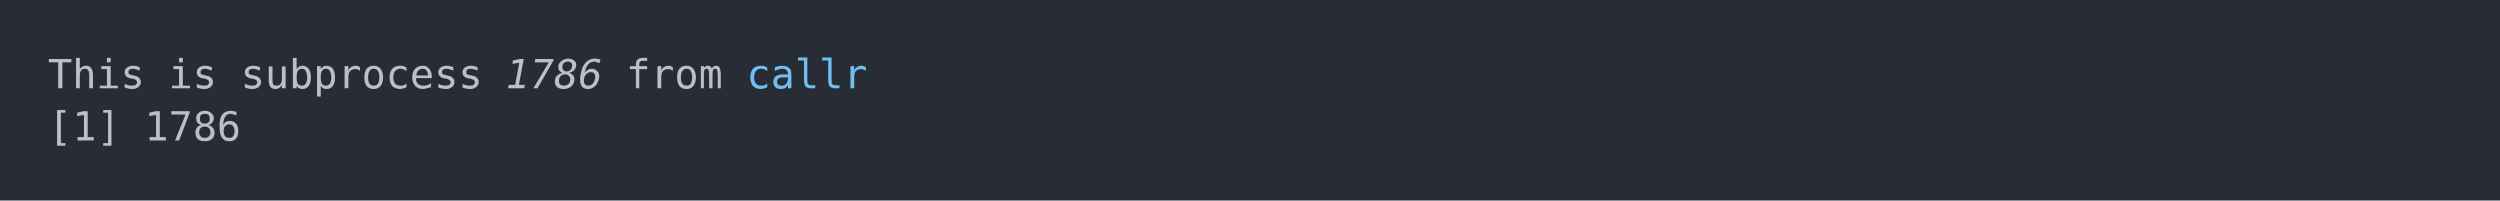
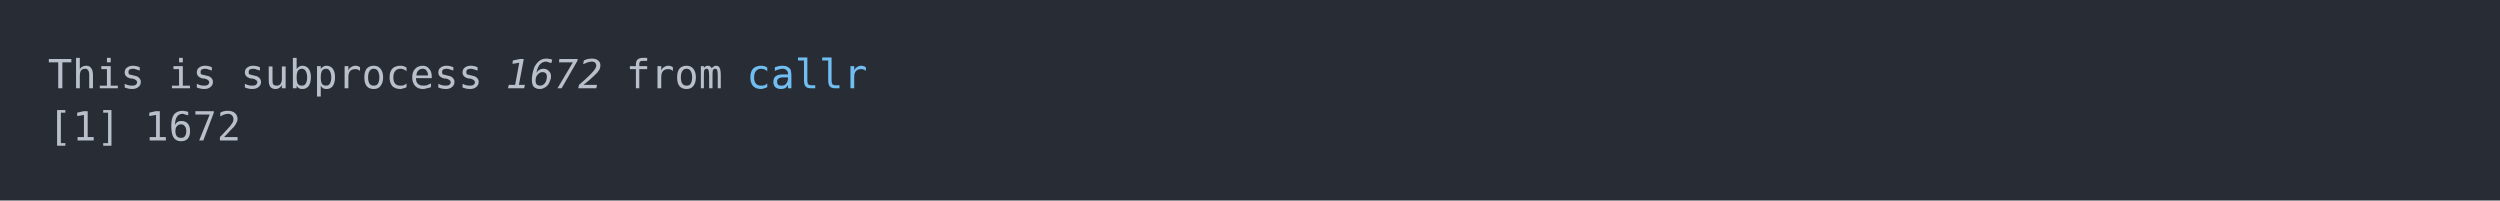
<svg xmlns="http://www.w3.org/2000/svg" xmlns:xlink="http://www.w3.org/1999/xlink" width="1040" height="83.42">
  <rect width="1040" height="83.42" rx="0" ry="0" class="a" />
  <svg height="43.42" viewBox="0 0 100 4.342" width="1000" x="20" y="20">
    <style>.a{fill:rgb(40,45,53)}.b{font-family:'Fira Code',Monaco,Consolas,Menlo,'Bitstream Vera Sans Mono','Powerline Symbols',monospace}.c{fill:transparent}.d{fill:rgb(185,192,203);white-space:pre}.e{fill:rgb(185,192,203);font-style:italic;white-space:pre}.f{fill:rgb(113,190,242);white-space:pre}</style>
    <g font-family="'Fira Code',Monaco,Consolas,Menlo,'Bitstream Vera Sans Mono','Powerline Symbols',monospace" font-size="1.67" class="b">
      <defs>
        <symbol id="a">
          <rect height="3" width="100" x="0" y="0" class="c" />
        </symbol>
      </defs>
      <rect height="4.342" width="100" class="a" />
      <svg x="0" y="0" width="100">
        <svg x="0">
          <use xlink:href="#a" />
          <text x="0" y="1.67" class="d">This</text>
          <text x="5.01" y="1.67" class="d">is</text>
          <text x="8.016" y="1.67" class="d">subprocess</text>
-           <text x="19.038" y="1.67" class="e">1786</text>
+           <text x="19.038" y="1.67" class="e">1672</text>
          <text x="24.048" y="1.67" class="d">from</text>
          <text x="29.058" y="1.67" class="f">callr</text>
          <text x="0" y="3.841" class="d">[1]</text>
-           <text x="4.008" y="3.841" class="d">1786</text>
+           <text x="4.008" y="3.841" class="d">1672</text>
        </svg>
      </svg>
    </g>
  </svg>
</svg>
